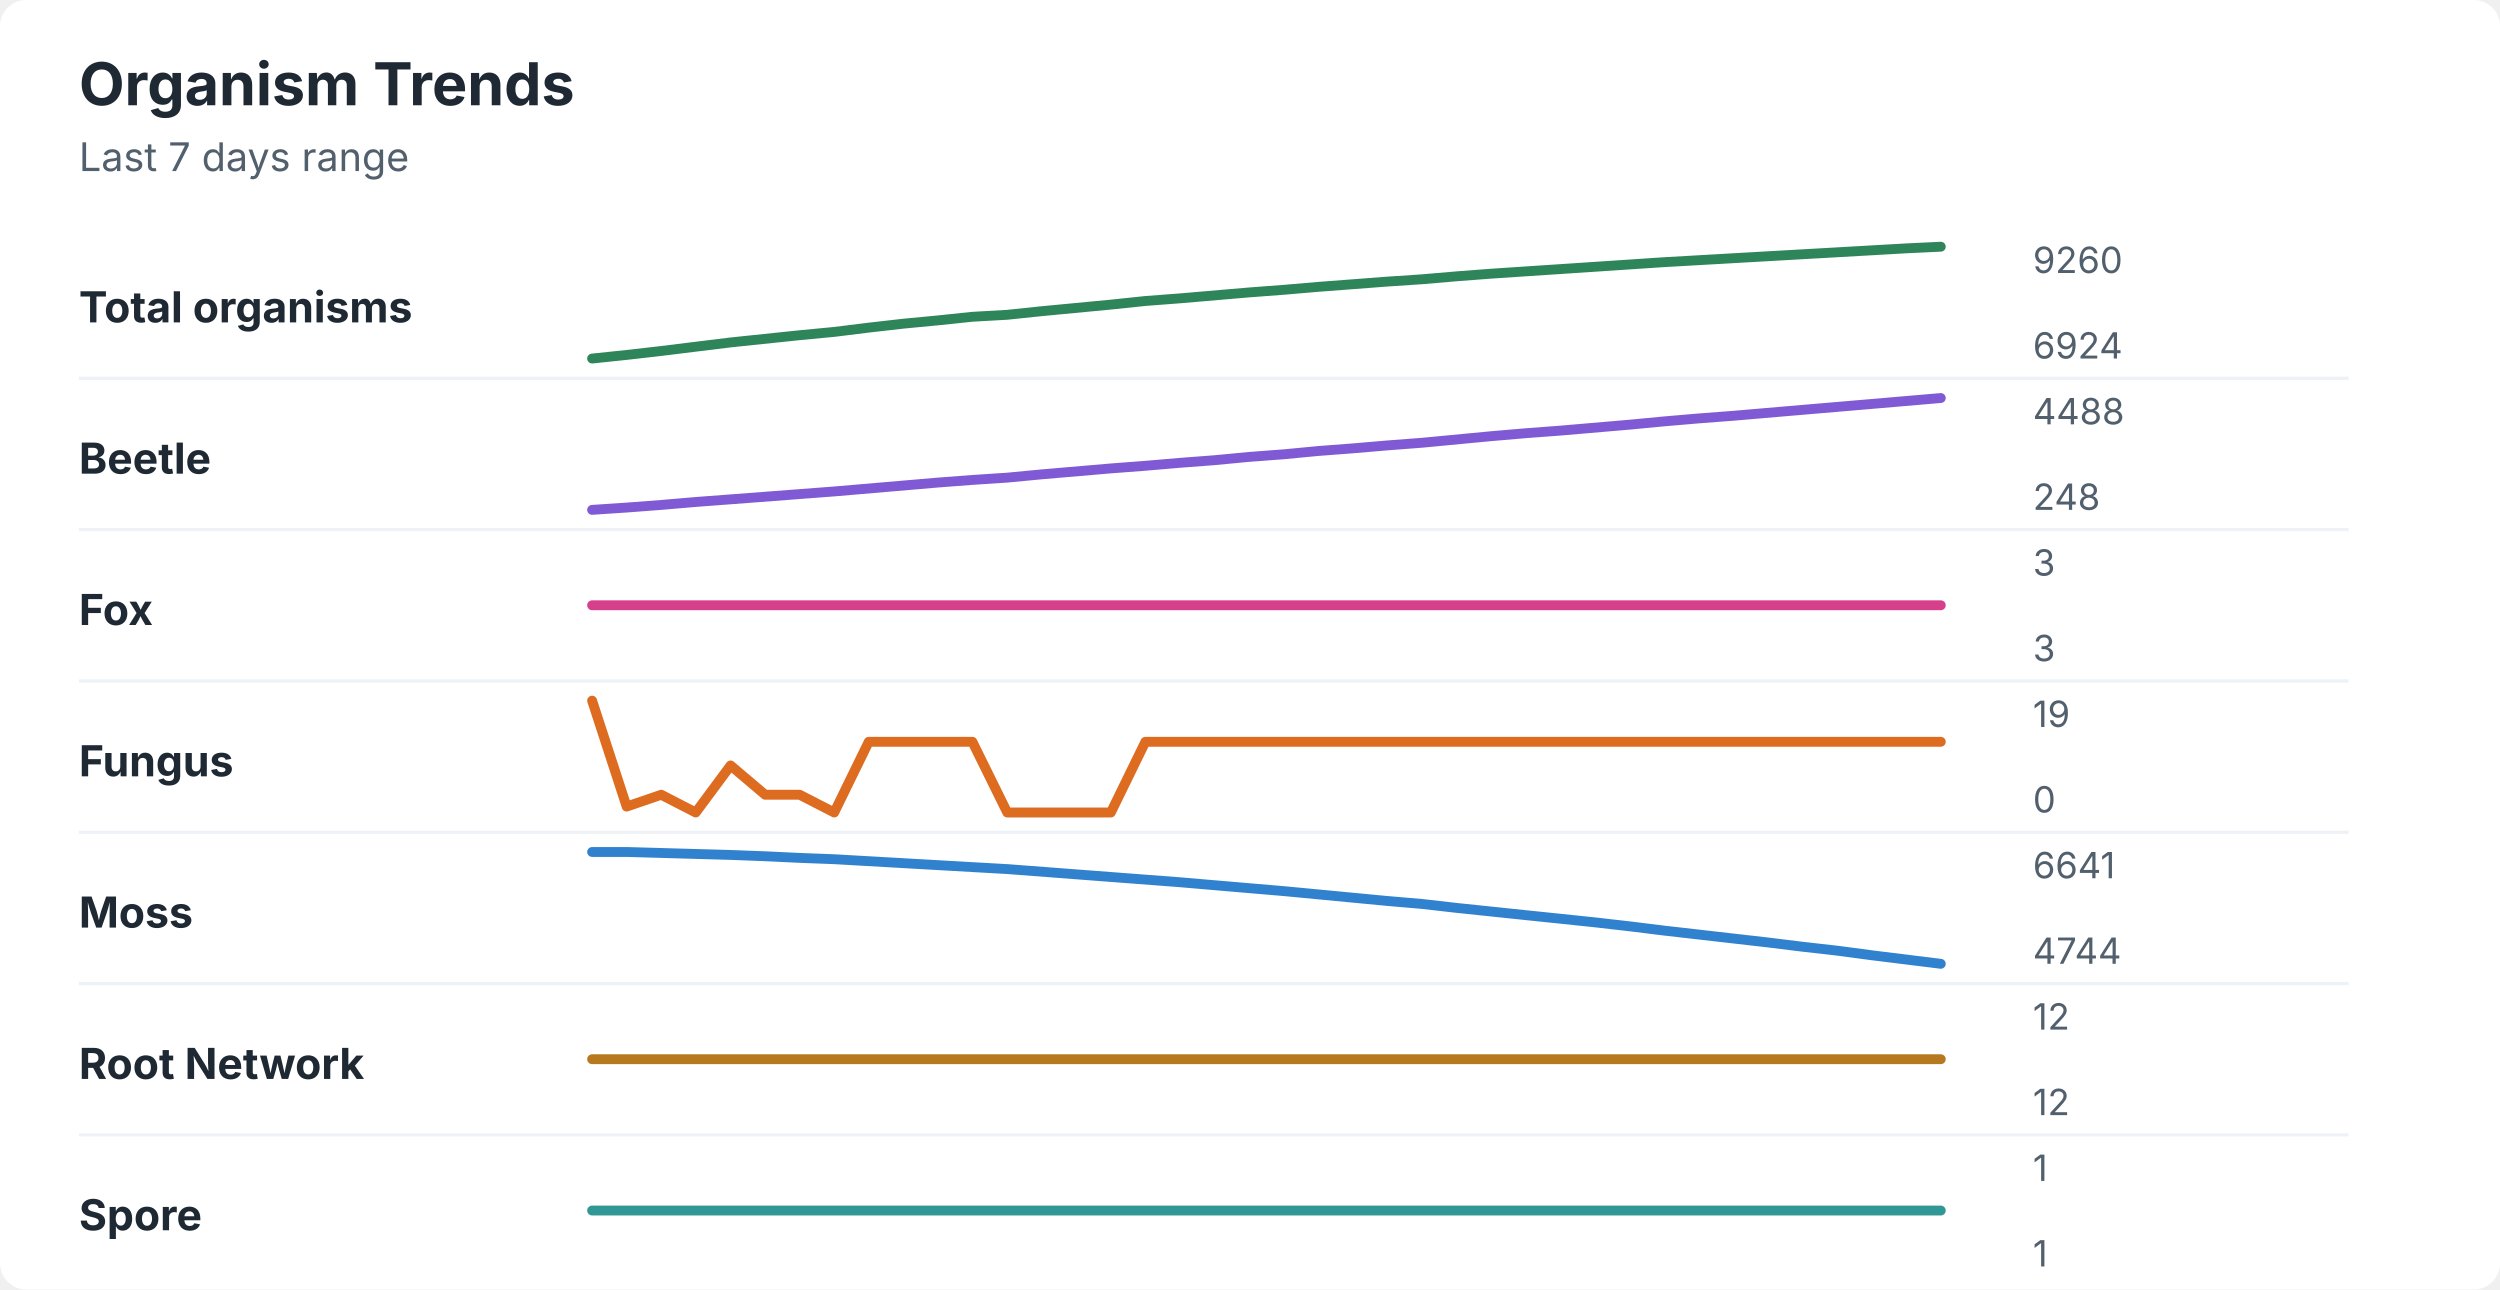
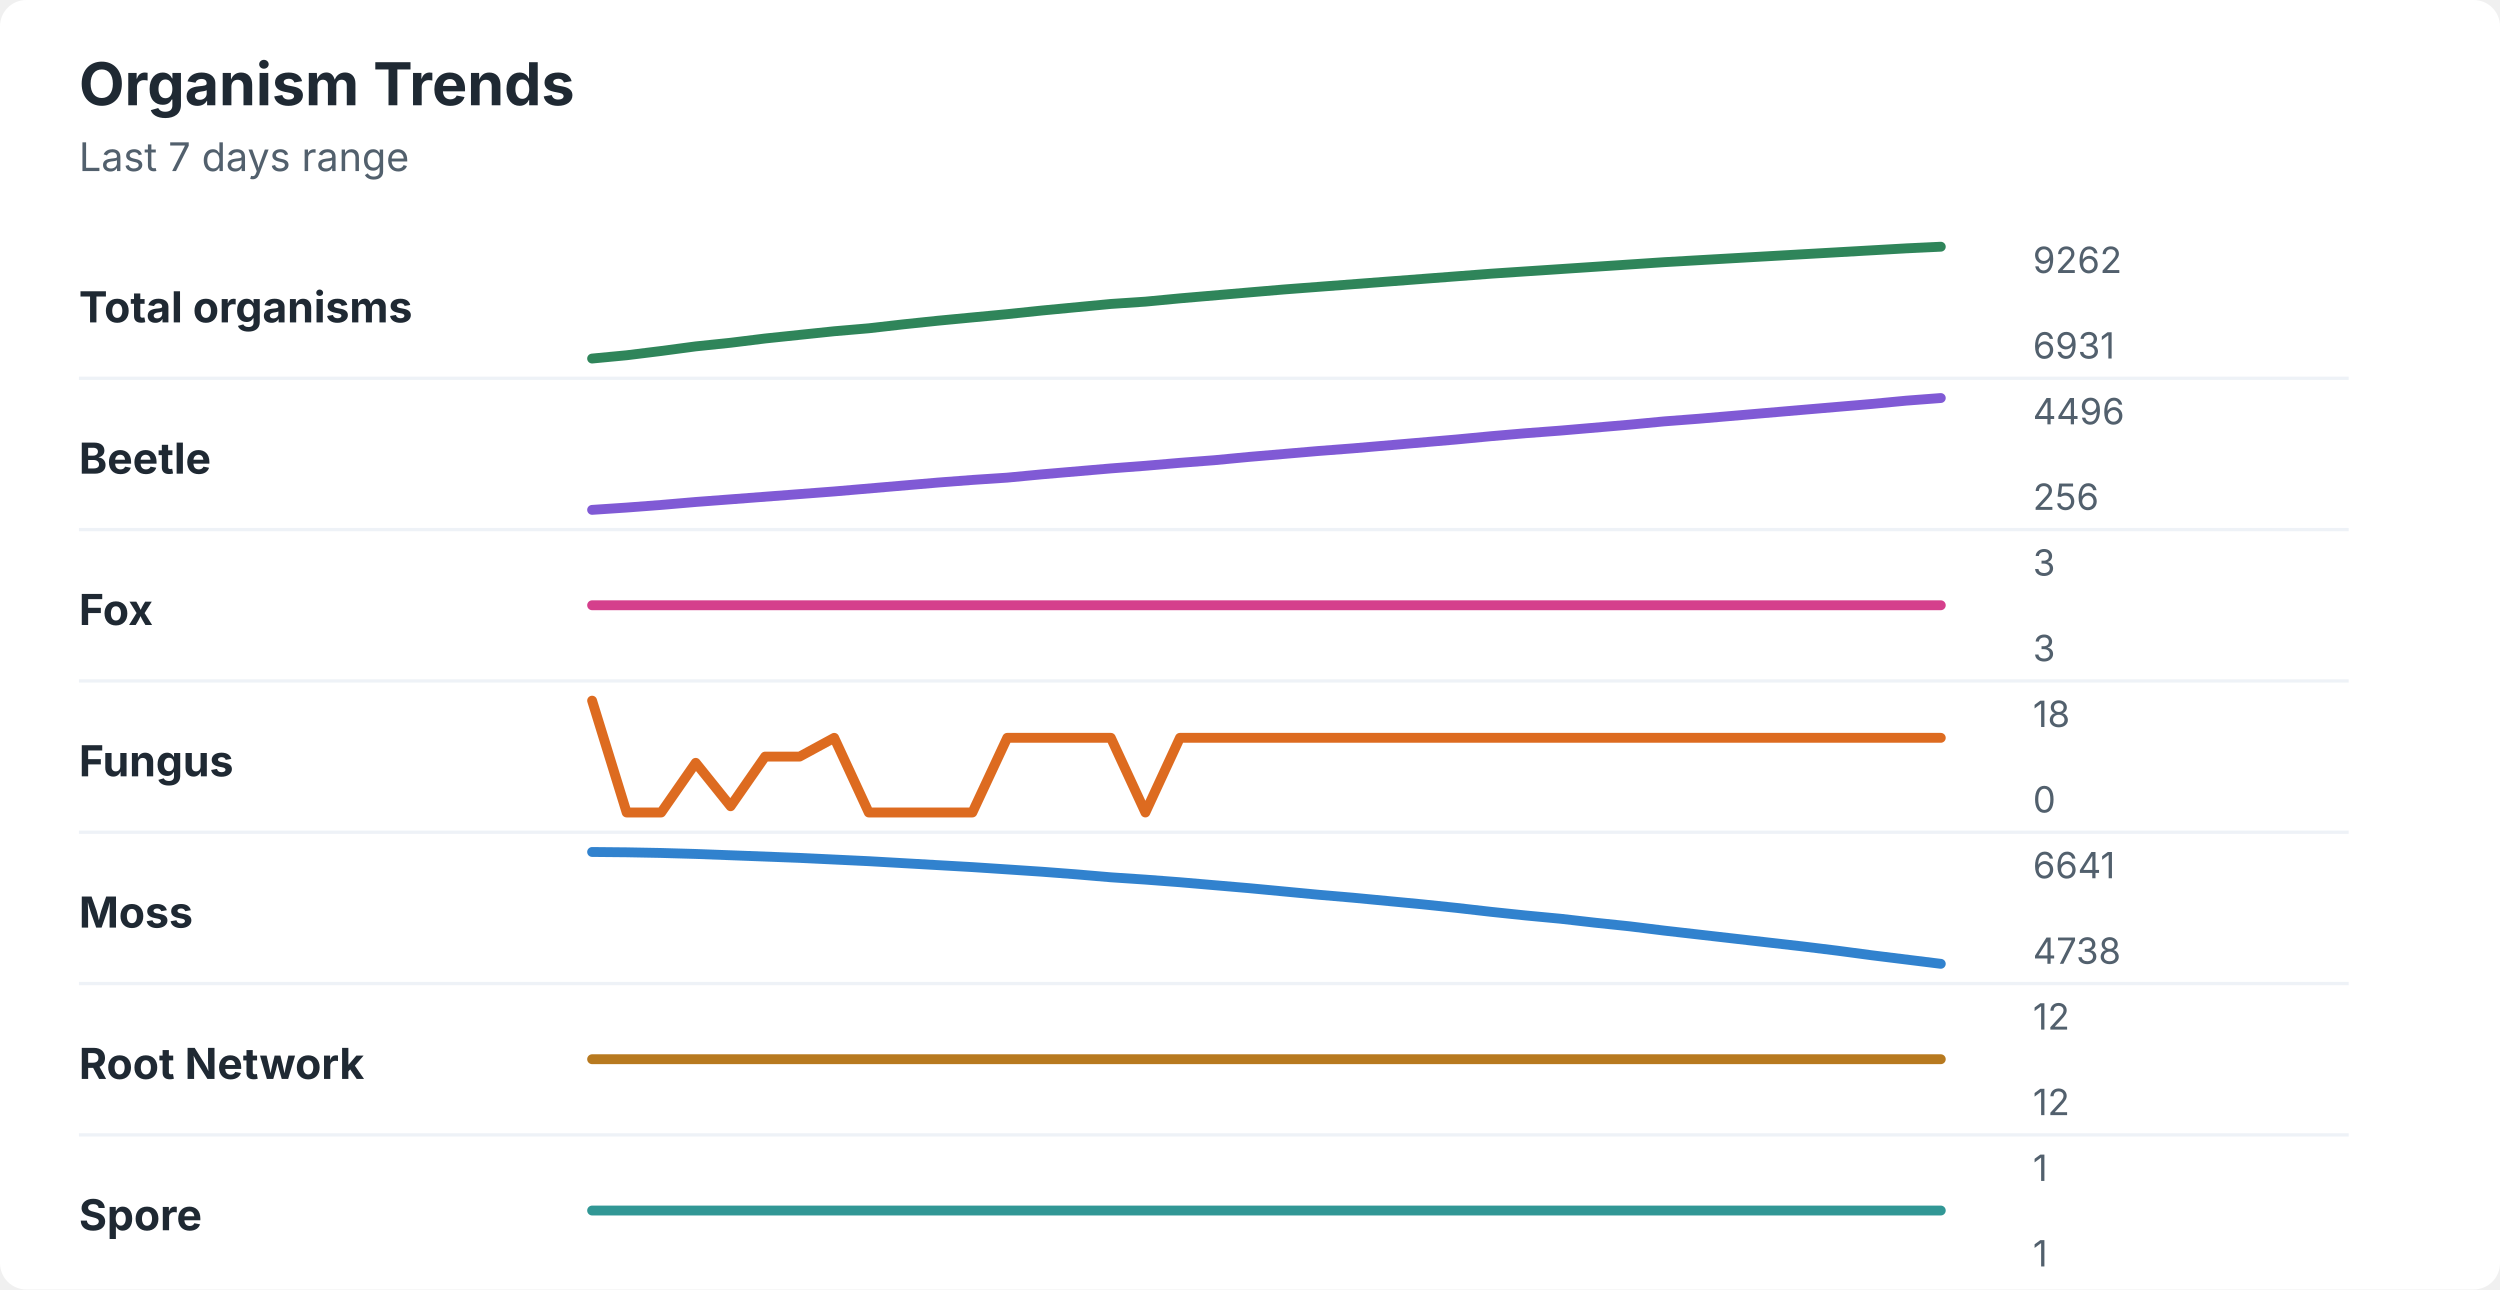
<svg xmlns="http://www.w3.org/2000/svg" width="760" height="392" viewBox="0 0 760 392" role="img" aria-labelledby="title desc">
  <rect width="760" height="392" rx="8" fill="#ffffff" />
  <style>
    text { font-family: -apple-system, BlinkMacSystemFont, "Segoe UI", sans-serif; }
    .title { font-size: 18px; font-weight: 700; fill: #1f2933; }
    .subtitle { font-size: 12px; fill: #52606d; }
    .label { font-size: 13px; font-weight: 650; fill: #1f2933; }
    .axis-value { font-size: 11px; fill: #52606d; }
    .separator { stroke: #eef2f7; stroke-width: 1; }
  </style>
  <text x="24" y="32" class="title">Organism Trends</text>
  <text x="24" y="52" class="subtitle">Last 7 days range</text>
  <text x="24" y="98" class="label">Total organisms</text>
-   <polyline points="180.0,109.0 190.5,107.9 201.0,106.7 211.5,105.4 222.1,104.1 232.6,103.0 243.1,101.9 253.6,100.9 264.1,99.6 274.6,98.4 285.1,97.4 295.6,96.3 306.2,95.7 316.7,94.6 327.2,93.6 337.7,92.6 348.2,91.5 358.7,90.7 369.2,89.8 379.7,88.9 390.3,88.1 400.8,87.2 411.3,86.4 421.8,85.6 432.3,84.9 442.8,84.0 453.3,83.2 463.8,82.5 474.4,81.8 484.9,81.1 495.4,80.4 505.9,79.7 516.4,79.1 526.9,78.5 537.4,77.9 547.9,77.3 558.5,76.7 569.0,76.1 579.5,75.5 590.0,75.0 " fill="none" stroke="#2f855a" stroke-width="3" stroke-linecap="round" stroke-linejoin="round" />
-   <text x="618" y="83" class="axis-value">9260</text>
-   <text x="618" y="109" class="axis-value">6924</text>
+   <polyline points="180.0,109.0 190.5,108.0 201.0,106.7 211.5,105.3 222.1,104.2 232.6,102.9 243.1,101.8 253.6,100.7 264.1,99.8 274.6,98.6 285.1,97.5 295.6,96.5 306.2,95.5 316.7,94.4 327.2,93.4 337.7,92.4 348.2,91.7 358.7,90.7 369.2,89.8 379.7,88.9 390.3,88.0 400.8,87.2 411.3,86.4 421.8,85.6 432.3,84.8 442.8,84.0 453.3,83.2 463.8,82.5 474.4,81.8 484.9,81.1 495.4,80.4 505.9,79.7 516.4,79.1 526.9,78.5 537.4,77.9 547.9,77.3 558.5,76.7 569.0,76.1 579.5,75.5 590.0,75.0 " fill="none" stroke="#2f855a" stroke-width="3" stroke-linecap="round" stroke-linejoin="round" />
+   <text x="618" y="83" class="axis-value">9262</text>
+   <text x="618" y="109" class="axis-value">6931</text>
  <line x1="24" y1="115.0" x2="714" y2="115.0" class="separator" />
  <text x="24" y="144" class="label">Beetle</text>
-   <polyline points="180.0,155.0 190.5,154.3 201.0,153.5 211.5,152.6 222.1,151.8 232.6,151.0 243.1,150.2 253.6,149.4 264.1,148.5 274.6,147.6 285.1,146.7 295.6,145.9 306.2,145.2 316.7,144.2 327.2,143.3 337.7,142.4 348.2,141.6 358.7,140.7 369.2,139.9 379.7,138.9 390.3,138.1 400.8,137.1 411.3,136.3 421.8,135.4 432.3,134.6 442.8,133.6 453.3,132.6 463.8,131.7 474.4,130.9 484.9,130.0 495.4,129.1 505.9,128.1 516.4,127.2 526.9,126.4 537.4,125.5 547.9,124.6 558.5,123.7 569.0,122.8 579.5,121.9 590.0,121.0 " fill="none" stroke="#805ad5" stroke-width="3" stroke-linecap="round" stroke-linejoin="round" />
-   <text x="618" y="129" class="axis-value">4488</text>
-   <text x="618" y="155" class="axis-value">248</text>
+   <polyline points="180.0,155.0 190.5,154.3 201.0,153.5 211.5,152.6 222.1,151.8 232.6,151.0 243.1,150.2 253.6,149.4 264.1,148.5 274.6,147.6 285.1,146.7 295.6,145.9 306.2,145.2 316.7,144.2 327.2,143.3 337.7,142.4 348.2,141.6 358.7,140.7 369.2,139.9 379.7,138.9 390.3,138.0 400.8,137.1 411.3,136.3 421.8,135.4 432.3,134.5 442.8,133.6 453.3,132.6 463.8,131.7 474.4,130.9 484.9,130.0 495.4,129.1 505.9,128.1 516.4,127.3 526.9,126.4 537.4,125.5 547.9,124.6 558.5,123.7 569.0,122.8 579.5,121.8 590.0,121.0 " fill="none" stroke="#805ad5" stroke-width="3" stroke-linecap="round" stroke-linejoin="round" />
+   <text x="618" y="129" class="axis-value">4496</text>
+   <text x="618" y="155" class="axis-value">256</text>
  <line x1="24" y1="161.0" x2="714" y2="161.0" class="separator" />
  <text x="24" y="190" class="label">Fox</text>
  <polyline points="180.0,184.0 190.5,184.0 201.0,184.0 211.5,184.0 222.1,184.0 232.6,184.0 243.1,184.0 253.6,184.0 264.1,184.0 274.6,184.0 285.1,184.0 295.6,184.0 306.2,184.0 316.7,184.0 327.2,184.0 337.7,184.0 348.2,184.0 358.7,184.0 369.2,184.0 379.7,184.0 390.3,184.0 400.8,184.0 411.3,184.0 421.8,184.0 432.3,184.0 442.8,184.0 453.3,184.0 463.8,184.0 474.4,184.0 484.9,184.0 495.4,184.0 505.9,184.0 516.4,184.0 526.9,184.0 537.4,184.0 547.9,184.0 558.5,184.0 569.0,184.0 579.5,184.0 590.0,184.0 " fill="none" stroke="#d53f8c" stroke-width="3" stroke-linecap="round" stroke-linejoin="round" />
  <text x="618" y="175" class="axis-value">3</text>
  <text x="618" y="201" class="axis-value">3</text>
  <line x1="24" y1="207.0" x2="714" y2="207.0" class="separator" />
  <text x="24" y="236" class="label">Fungus</text>
-   <polyline points="180.0,213.0 190.5,245.2 201.0,241.6 211.5,247.0 222.1,232.7 232.6,241.6 243.1,241.6 253.6,247.0 264.1,225.5 274.6,225.5 285.1,225.5 295.6,225.5 306.2,247.0 316.7,247.0 327.2,247.0 337.7,247.0 348.2,225.5 358.7,225.5 369.2,225.5 379.7,225.5 390.3,225.5 400.8,225.5 411.3,225.5 421.8,225.5 432.3,225.5 442.8,225.5 453.3,225.5 463.8,225.5 474.4,225.5 484.9,225.5 495.4,225.5 505.9,225.5 516.4,225.5 526.9,225.5 537.4,225.5 547.9,225.5 558.5,225.5 569.0,225.5 579.5,225.5 590.0,225.5 " fill="none" stroke="#dd6b20" stroke-width="3" stroke-linecap="round" stroke-linejoin="round" />
-   <text x="618" y="221" class="axis-value">19</text>
+   <polyline points="180.0,213.0 190.5,247.0 201.0,247.0 211.5,231.9 222.1,245.1 232.6,230.0 243.1,230.0 253.6,224.3 264.1,247.0 274.6,247.0 285.1,247.0 295.6,247.0 306.2,224.3 316.7,224.3 327.2,224.3 337.7,224.3 348.2,247.0 358.7,224.3 369.2,224.3 379.7,224.3 390.3,224.3 400.8,224.3 411.3,224.3 421.8,224.3 432.3,224.3 442.8,224.3 453.3,224.3 463.8,224.3 474.4,224.3 484.9,224.3 495.4,224.3 505.9,224.3 516.4,224.3 526.9,224.3 537.4,224.3 547.9,224.3 558.5,224.3 569.0,224.3 579.5,224.3 590.0,224.3 " fill="none" stroke="#dd6b20" stroke-width="3" stroke-linecap="round" stroke-linejoin="round" />
+   <text x="618" y="221" class="axis-value">18</text>
  <text x="618" y="247" class="axis-value">0</text>
  <line x1="24" y1="253.0" x2="714" y2="253.0" class="separator" />
  <text x="24" y="282" class="label">Moss</text>
-   <polyline points="180.0,259.0 190.5,259.0 201.0,259.3 211.5,259.6 222.1,259.9 232.6,260.3 243.1,260.8 253.6,261.2 264.1,261.8 274.6,262.4 285.1,263.0 295.6,263.6 306.2,264.2 316.7,265.0 327.2,265.8 337.7,266.6 348.2,267.4 358.7,268.2 369.2,269.1 379.7,270.0 390.3,270.9 400.8,271.9 411.3,272.9 421.8,273.9 432.3,274.8 442.8,276.0 453.3,277.1 463.8,278.2 474.4,279.3 484.9,280.4 495.4,281.6 505.9,282.9 516.4,284.1 526.9,285.3 537.4,286.5 547.9,287.8 558.5,289.0 569.0,290.4 579.5,291.7 590.0,293.0 " fill="none" stroke="#3182ce" stroke-width="3" stroke-linecap="round" stroke-linejoin="round" />
+   <polyline points="180.0,259.0 190.5,259.1 201.0,259.3 211.5,259.6 222.1,260.0 232.6,260.4 243.1,260.8 253.6,261.3 264.1,261.8 274.6,262.4 285.1,263.0 295.6,263.6 306.2,264.3 316.7,265.0 327.2,265.8 337.7,266.7 348.2,267.4 358.7,268.2 369.2,269.1 379.7,270.0 390.3,271.0 400.8,272.0 411.3,272.9 421.8,273.9 432.3,274.9 442.8,276.0 453.3,277.2 463.8,278.3 474.4,279.3 484.9,280.5 495.4,281.6 505.9,282.9 516.4,284.1 526.9,285.3 537.4,286.5 547.9,287.7 558.5,289.0 569.0,290.4 579.5,291.7 590.0,293.0 " fill="none" stroke="#3182ce" stroke-width="3" stroke-linecap="round" stroke-linejoin="round" />
  <text x="618" y="267" class="axis-value">6641</text>
-   <text x="618" y="293" class="axis-value">4744</text>
+   <text x="618" y="293" class="axis-value">4738</text>
  <line x1="24" y1="299.0" x2="714" y2="299.0" class="separator" />
  <text x="24" y="328" class="label">Root Network</text>
  <polyline points="180.0,322.0 190.5,322.0 201.0,322.0 211.5,322.0 222.1,322.0 232.6,322.0 243.1,322.0 253.6,322.0 264.1,322.0 274.6,322.0 285.1,322.0 295.6,322.0 306.2,322.0 316.7,322.0 327.2,322.0 337.7,322.0 348.2,322.0 358.7,322.0 369.2,322.0 379.7,322.0 390.3,322.0 400.8,322.0 411.3,322.0 421.8,322.0 432.3,322.0 442.8,322.0 453.3,322.0 463.8,322.0 474.4,322.0 484.9,322.0 495.4,322.0 505.9,322.0 516.4,322.0 526.9,322.0 537.4,322.0 547.9,322.0 558.5,322.0 569.0,322.0 579.5,322.0 590.0,322.0 " fill="none" stroke="#b7791f" stroke-width="3" stroke-linecap="round" stroke-linejoin="round" />
  <text x="618" y="313" class="axis-value">12</text>
  <text x="618" y="339" class="axis-value">12</text>
  <line x1="24" y1="345.0" x2="714" y2="345.0" class="separator" />
  <text x="24" y="374" class="label">Spore</text>
  <polyline points="180.0,368.0 190.5,368.0 201.0,368.0 211.5,368.0 222.1,368.0 232.6,368.0 243.1,368.0 253.6,368.0 264.1,368.0 274.6,368.0 285.1,368.0 295.6,368.0 306.2,368.0 316.7,368.0 327.2,368.0 337.7,368.0 348.2,368.0 358.7,368.0 369.2,368.0 379.7,368.0 390.3,368.0 400.8,368.0 411.3,368.0 421.8,368.0 432.3,368.0 442.8,368.0 453.3,368.0 463.8,368.0 474.4,368.0 484.9,368.0 495.4,368.0 505.9,368.0 516.4,368.0 526.9,368.0 537.4,368.0 547.9,368.0 558.5,368.0 569.0,368.0 579.5,368.0 590.0,368.0 " fill="none" stroke="#319795" stroke-width="3" stroke-linecap="round" stroke-linejoin="round" />
  <text x="618" y="359" class="axis-value">1</text>
  <text x="618" y="385" class="axis-value">1</text>
</svg>
